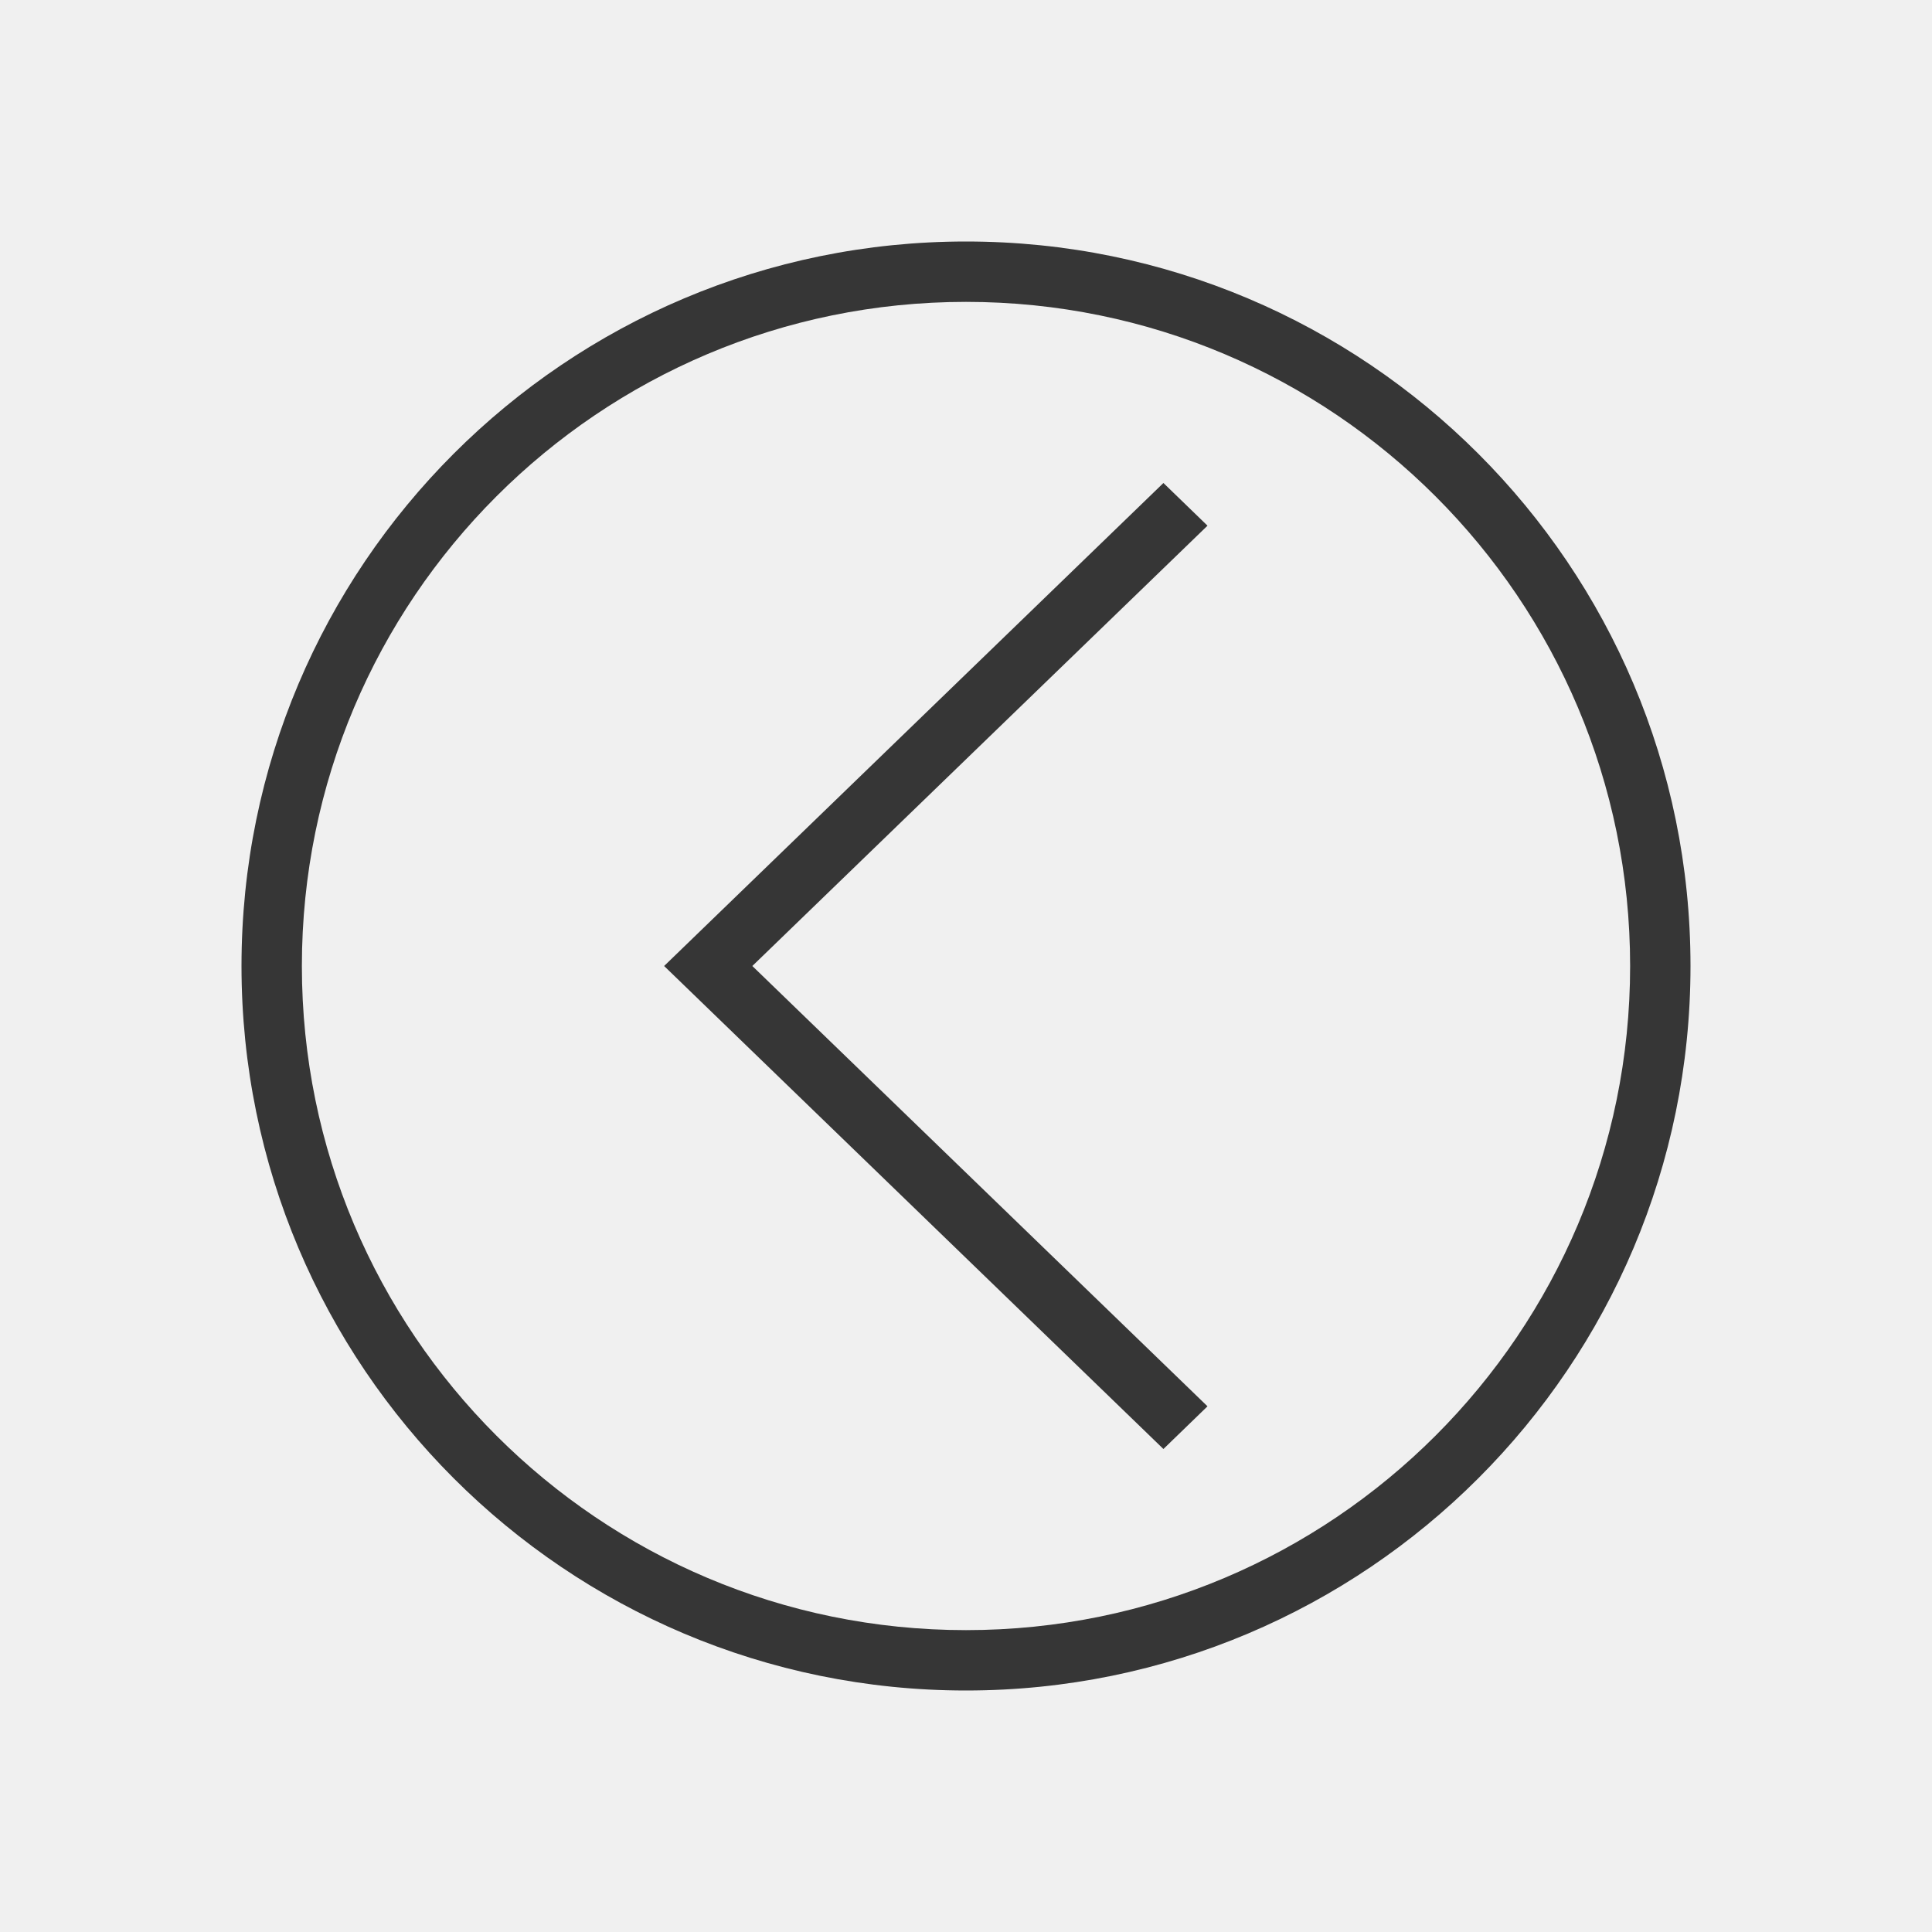
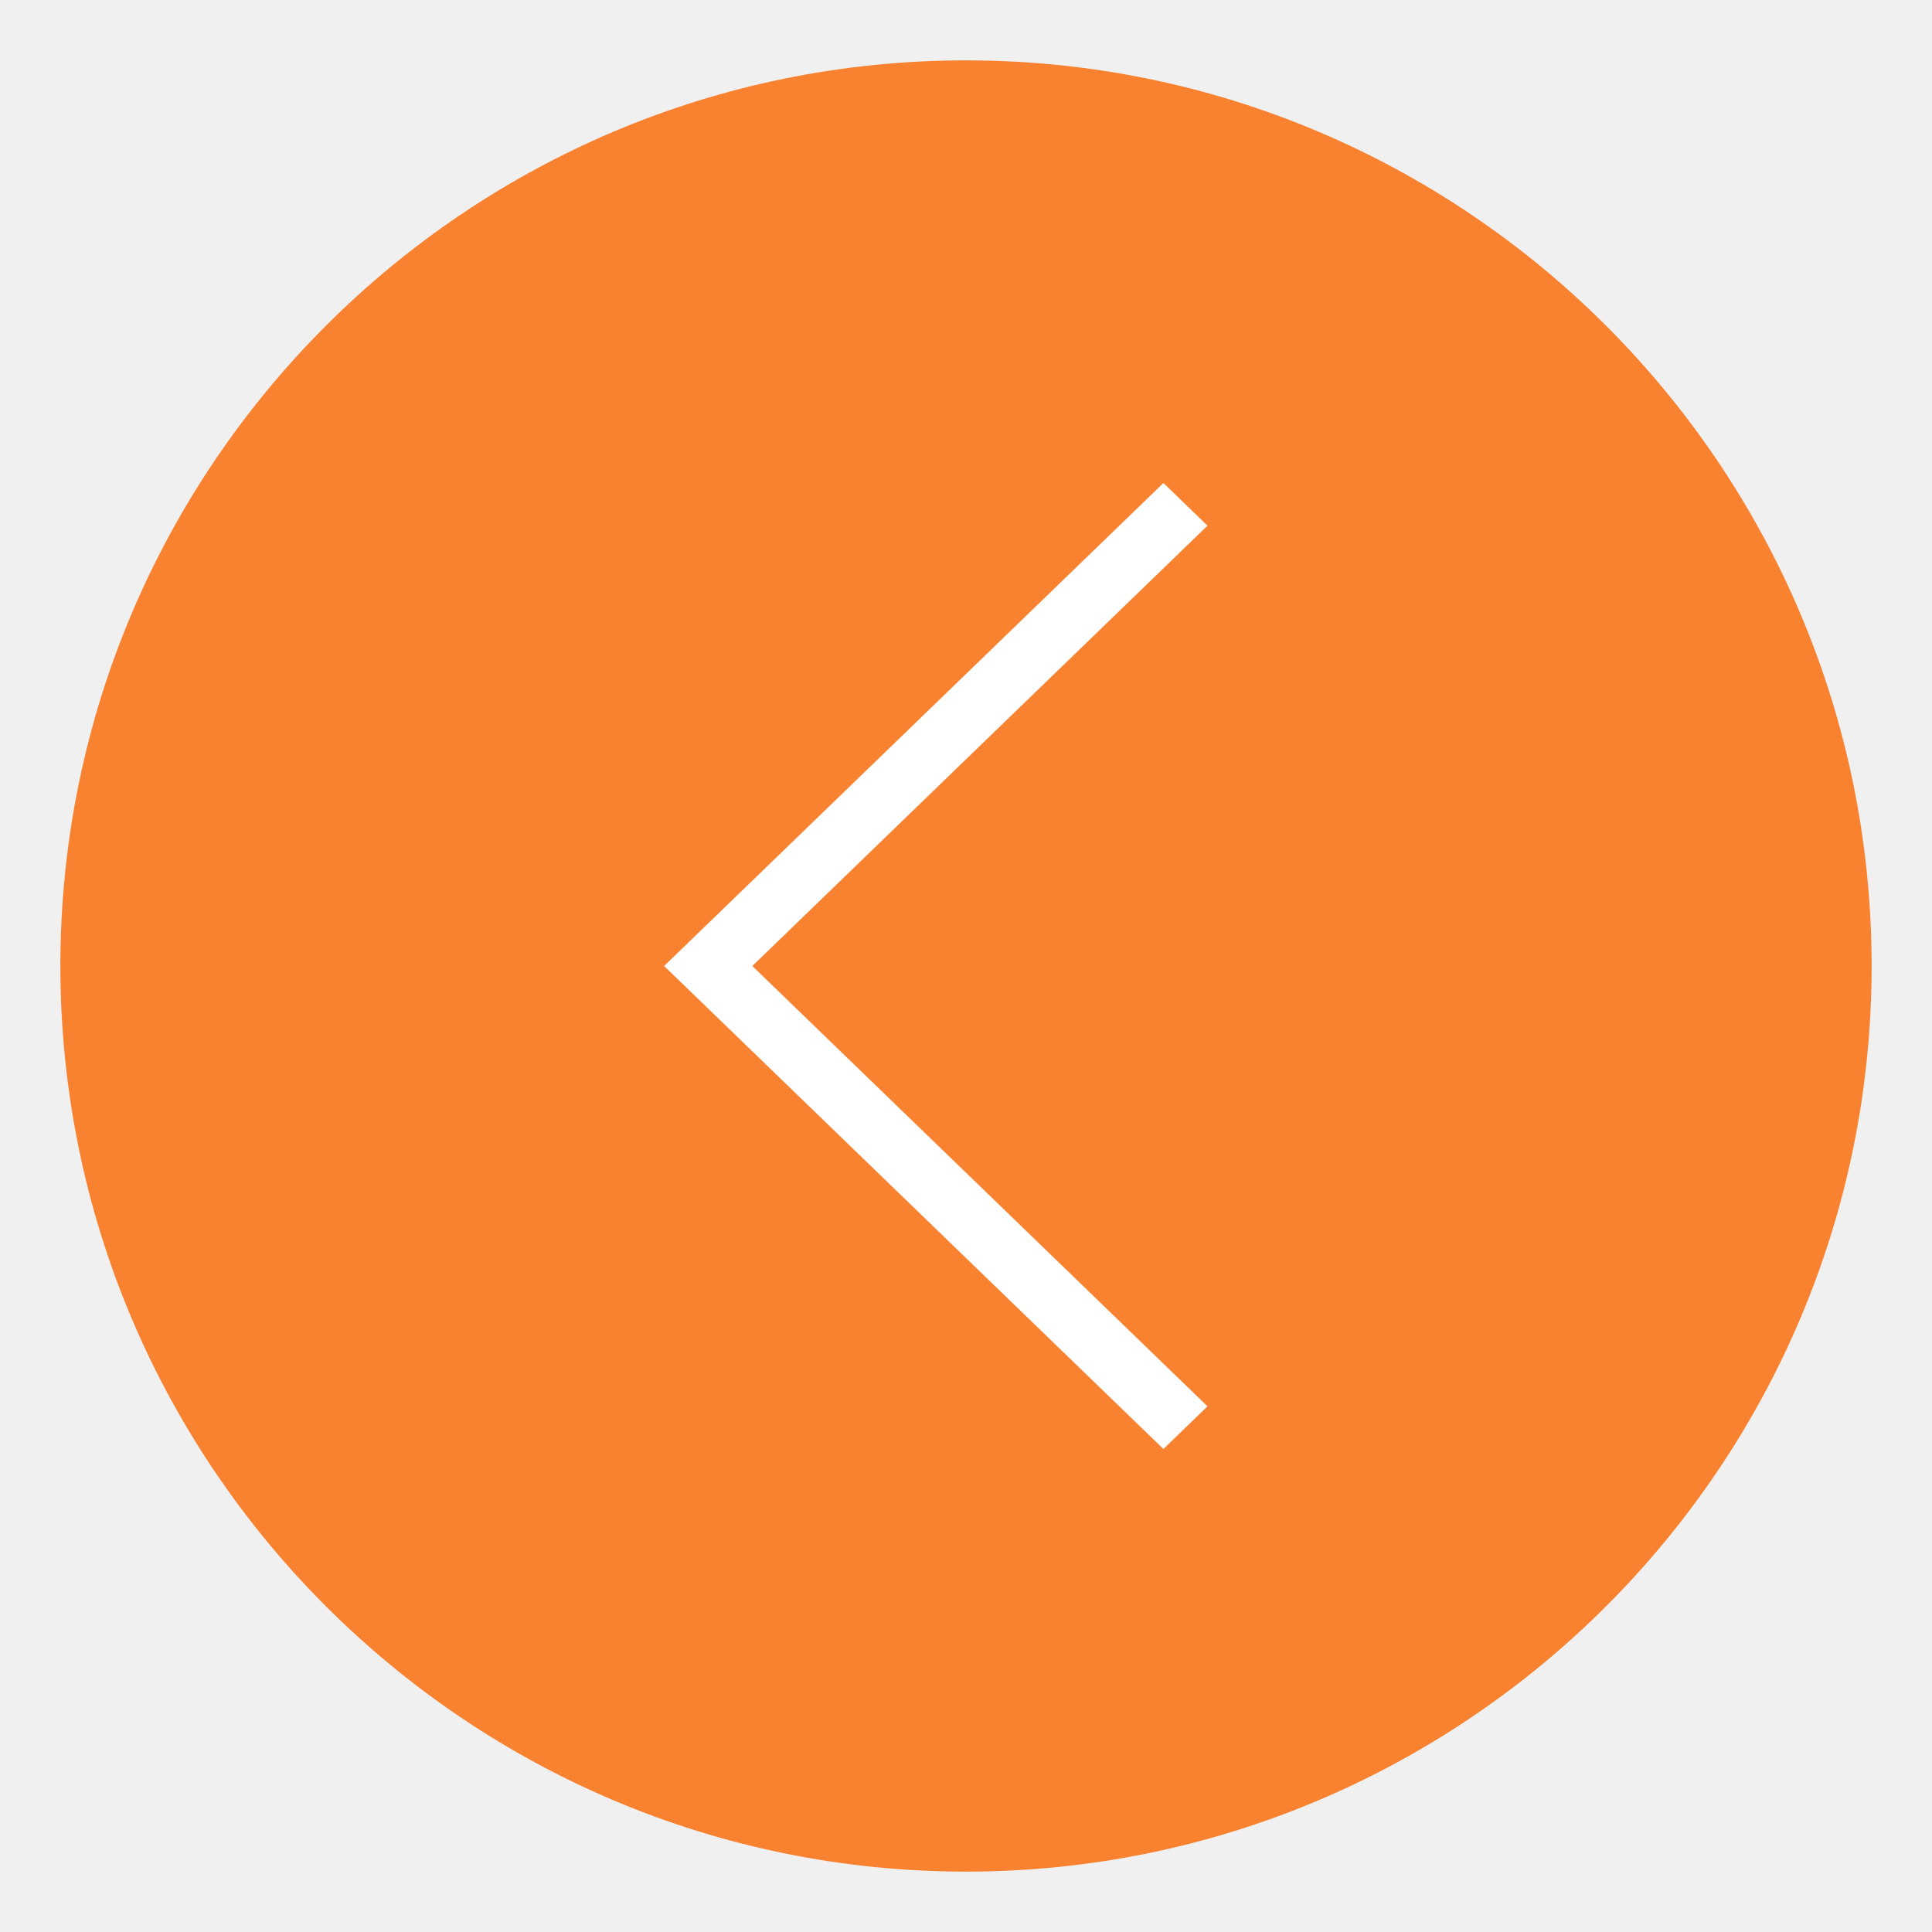
- <svg xmlns="http://www.w3.org/2000/svg" viewBox="0 0 32 32">
-   <defs id="defs3051">
-     <style type="text/css" id="current-color-scheme">
-       .ColorScheme-Text {
+ <svg xmlns="http://www.w3.org/2000/svg" version="1.1" viewBox="0 0 32 32">
+   <defs>
+     <style id="current-color-scheme" type="text/css">.ColorScheme-Text {
        color:#363636;
-       }
-       </style>
+       }</style>
  </defs>
-   <path style="fill:currentColor;fill-opacity:1;stroke:none" d="M 16,4 A 12,12 0 0 0 4,16 12,12 0 0 0 16,28 12,12 0 0 0 28,16 12,12 0 0 0 16,4 Z m 0,1 A 11,11 0 0 1 27,16 11,11 0 0 1 16,27 11,11 0 0 1 5,16 11,11 0 0 1 16,5 Z m 3.27,3 L 11,16 19.27,24 20,23.293 12.461,16 20,8.707 19.27,8 Z" class="ColorScheme-Text" />
+   <path d="m16 1c-8.276 0-15 6.724-15 15s6.724 15 15 15 15-6.724 15-15-6.724-15-15-15z" color="#000000" fill="#f88230" overflow="visible" stroke-width="1.034" />
+   <path d="m19.27 8-8.27 8 8.27 8 0.73-0.707-7.539-7.293 7.539-7.293z" fill="#ffffff" />
</svg>
